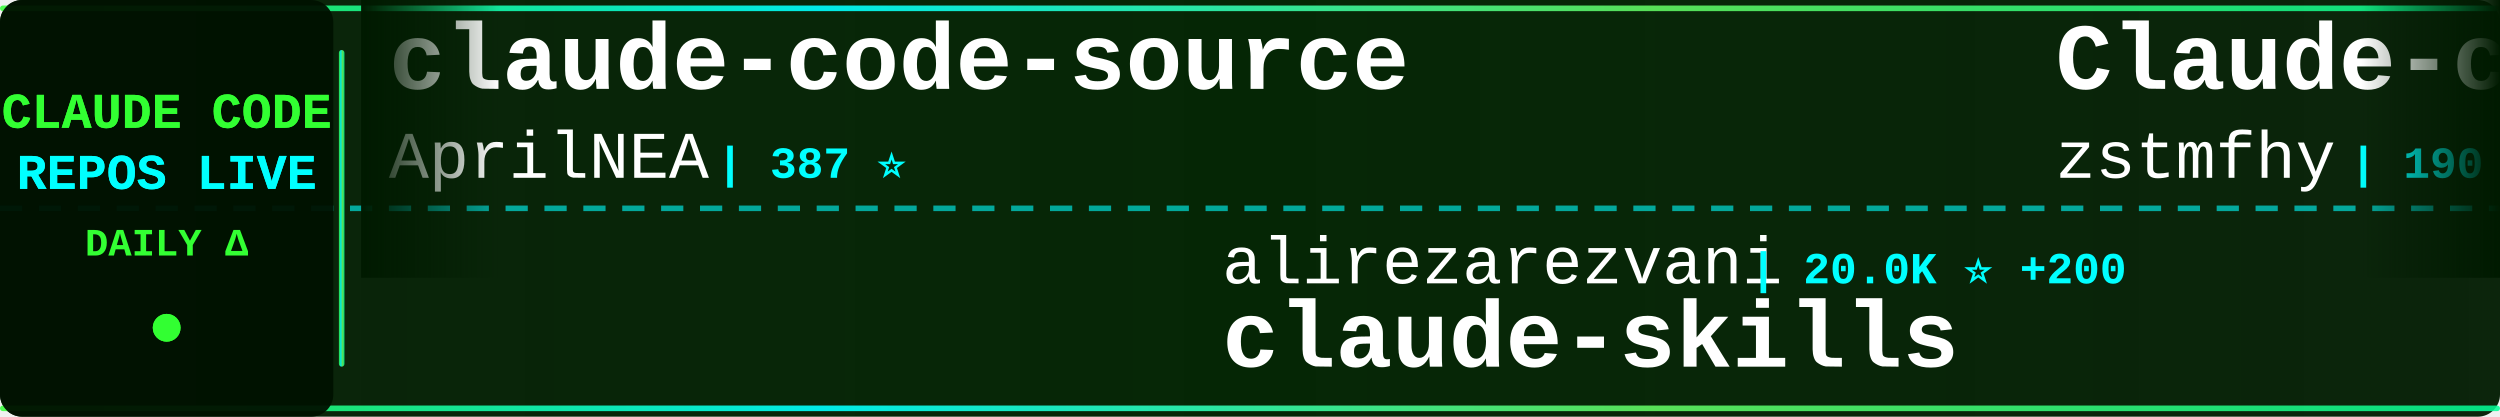
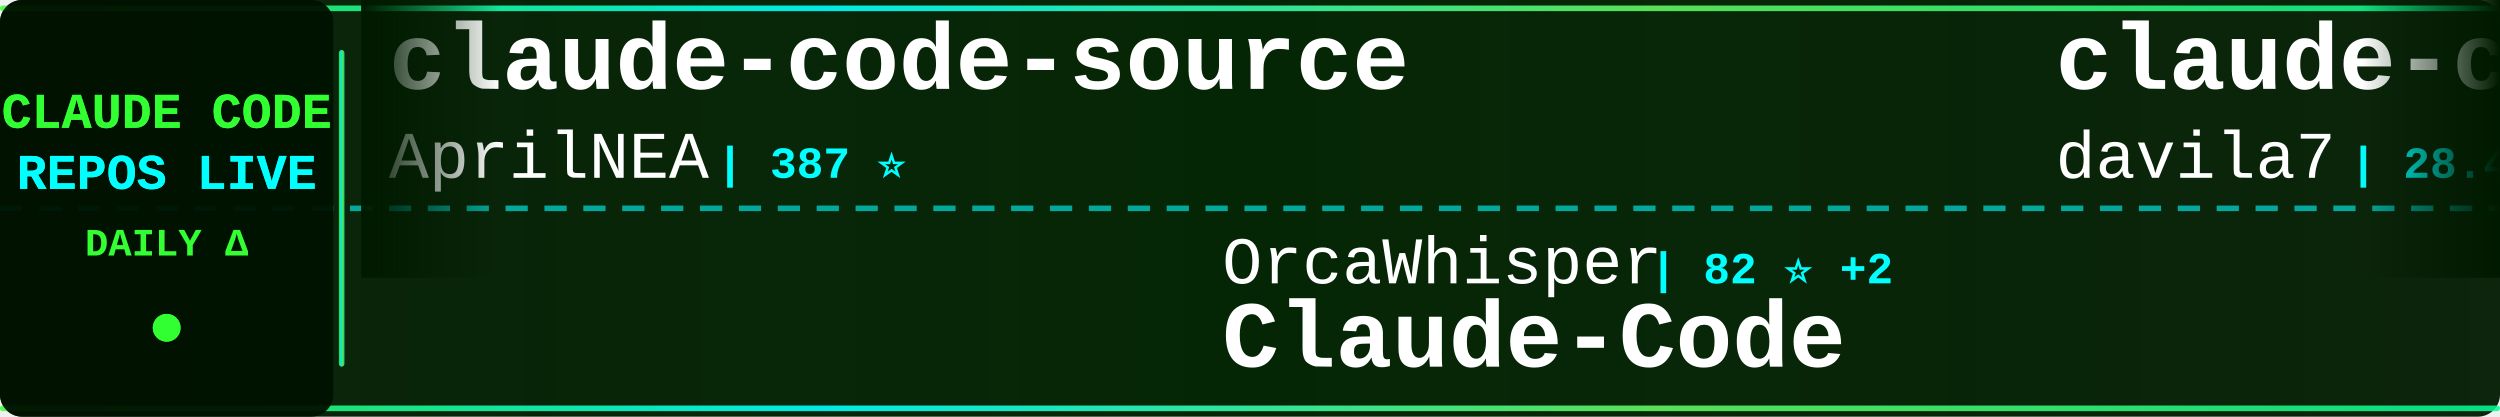
<svg xmlns="http://www.w3.org/2000/svg" width="900" height="150">
  <defs>
    <linearGradient id="tickerBg" x1="0%" y1="0%" x2="100%" y2="0%">
      <stop offset="0%" style="stop-color:#001a00;stop-opacity:0.95" />
      <stop offset="50%" style="stop-color:#002200;stop-opacity:0.98" />
      <stop offset="100%" style="stop-color:#001a00;stop-opacity:0.95" />
    </linearGradient>
    <linearGradient id="borderGrad" x1="0%" y1="0%" x2="100%" y2="0%">
      <stop offset="0%" style="stop-color:#33ff33;stop-opacity:0.85">
        <animate attributeName="stop-opacity" values="0.85;1;0.85" dur="2s" repeatCount="indefinite" />
      </stop>
      <stop offset="33%" style="stop-color:#00ffff;stop-opacity:0.9">
        <animate attributeName="stop-opacity" values="0.9;1;0.9" dur="2.2s" repeatCount="indefinite" />
      </stop>
      <stop offset="66%" style="stop-color:#66ff66;stop-opacity:0.85">
        <animate attributeName="stop-opacity" values="0.85;1;0.85" dur="1.8s" repeatCount="indefinite" />
      </stop>
      <stop offset="100%" style="stop-color:#00ff99;stop-opacity:0.85">
        <animate attributeName="stop-opacity" values="0.85;1;0.85" dur="2s" repeatCount="indefinite" />
      </stop>
    </linearGradient>
    <filter id="textGlow">
      <feGaussianBlur stdDeviation="0.1" result="coloredBlur" />
      <feMerge>
        <feMergeNode in="coloredBlur" />
        <feMergeNode in="SourceGraphic" />
      </feMerge>
    </filter>
    <filter id="metricGlow">
      <feGaussianBlur stdDeviation="0.2" result="coloredBlur" />
      <feMerge>
        <feMergeNode in="coloredBlur" />
        <feMergeNode in="SourceGraphic" />
      </feMerge>
    </filter>
    <linearGradient id="leftFade" x1="0%" y1="0%" x2="100%" y2="0%">
      <stop offset="0%" style="stop-color:#001a00;stop-opacity:1" />
      <stop offset="100%" style="stop-color:#001a00;stop-opacity:0" />
    </linearGradient>
    <linearGradient id="rightFade" x1="0%" y1="0%" x2="100%" y2="0%">
      <stop offset="0%" style="stop-color:#001a00;stop-opacity:0" />
      <stop offset="100%" style="stop-color:#001a00;stop-opacity:1" />
    </linearGradient>
  </defs>
  <rect width="900" height="150" fill="url(#tickerBg)" rx="8" />
  <rect x="0" y="2" width="900" height="2" fill="url(#borderGrad)" rx="1" />
  <rect x="0" y="146" width="900" height="2" fill="url(#borderGrad)" rx="1" />
  <line x1="0" y1="75" x2="900" y2="75" stroke="#00ffff" stroke-width="2" stroke-dasharray="8 6" opacity="0.6" />
  <rect x="0" y="0" width="120" height="150" fill="#001100" opacity="0.95" rx="8" />
  <text x="60" y="46" font-family="'Courier New', monospace" font-size="18" font-weight="bold" fill="#33ff33" text-anchor="middle" filter="url(#textGlow)">
    CLAUDE CODE
  </text>
  <text x="60" y="68" font-family="'Courier New', monospace" font-size="18" font-weight="bold" fill="#00ffff" text-anchor="middle" filter="url(#textGlow)">
    REPOS LIVE
  </text>
  <text x="60" y="92" font-family="'Courier New', monospace" font-size="14" font-weight="bold" fill="#33ff33" text-anchor="middle">
    DAILY Δ
  </text>
  <circle cx="60" cy="118" r="5" fill="#33ff33" filter="url(#metricGlow)">
    <animate attributeName="r" values="4;6;4" dur="1.5s" repeatCount="indefinite" />
    <animate attributeName="opacity" values="0.6;1;0.6" dur="1.5s" repeatCount="indefinite" />
  </circle>
  <rect x="122" y="18" width="2" height="114" fill="url(#borderGrad)" rx="1" />
  <clipPath id="tickerClip">
    <rect x="130" y="0" width="770" height="150" />
  </clipPath>
  <g clip-path="url(#tickerClip)">
    <g id="tickerItems">
      <animateTransform attributeName="transform" attributeType="XML" type="translate" from="0 0" to="-3000 0" dur="54s" repeatCount="indefinite" />
      <g transform="translate(0, 0)">
        <text x="140" y="32" font-family="'Courier New', monospace" font-size="34" font-weight="bold" fill="#ffffff">claude-code-source</text>
        <text x="140" y="64" font-family="'Courier New', monospace" font-size="24" font-weight="normal" fill="#ffffff" opacity="1.0">AprilNEA</text>
        <text x="258" y="64" font-family="'Courier New', monospace" font-size="16" font-weight="bold" fill="#00ffff"> | 387 ⭐</text>
      </g>
      <g transform="translate(300, 0)">
-         <text x="140" y="102" font-family="'Courier New', monospace" font-size="24" font-weight="normal" fill="#ffffff" opacity="1.0">alirezarezvani</text>
-         <text x="330" y="102" font-family="'Courier New', monospace" font-size="16" font-weight="bold" fill="#00ffff"> | 20.0K ⭐ +200</text>
-         <text x="140" y="132" font-family="'Courier New', monospace" font-size="34" font-weight="bold" fill="#ffffff">claude-skills</text>
+         <text x="140" y="102" font-family="'Courier New', monospace" font-size="24" font-weight="normal" fill="#ffffff" opacity="1.0">OrcaWhisper</text>
+         <text x="294" y="102" font-family="'Courier New', monospace" font-size="16" font-weight="bold" fill="#00ffff"> | 82 ⭐ +2</text>
+         <text x="140" y="132" font-family="'Courier New', monospace" font-size="34" font-weight="bold" fill="#ffffff">Claude-Code</text>
      </g>
      <g transform="translate(600, 0)">
-         <text x="140" y="32" font-family="'Courier New', monospace" font-size="34" font-weight="bold" fill="#ffffff">Claude-code</text>
-         <text x="140" y="64" font-family="'Courier New', monospace" font-size="24" font-weight="normal" fill="#ffffff" opacity="1.0">zstmfhy</text>
-         <text x="246" y="64" font-family="'Courier New', monospace" font-size="16" font-weight="bold" fill="#00ffff"> | 190 ⭐</text>
+         <text x="140" y="32" font-family="'Courier New', monospace" font-size="34" font-weight="bold" fill="#ffffff">claude-code-templates</text>
+         <text x="140" y="64" font-family="'Courier New', monospace" font-size="24" font-weight="normal" fill="#ffffff" opacity="1.0">davila7</text>
+         <text x="246" y="64" font-family="'Courier New', monospace" font-size="16" font-weight="bold" fill="#00ffff"> | 28.4K ⭐ +11</text>
      </g>
      <g transform="translate(900, 0)">
-         <text x="140" y="102" font-family="'Courier New', monospace" font-size="24" font-weight="normal" fill="#ffffff" opacity="1.0">Yuyz0112</text>
-         <text x="258" y="102" font-family="'Courier New', monospace" font-size="16" font-weight="bold" fill="#00ffff"> | 2.4K ⭐</text>
-         <text x="140" y="132" font-family="'Courier New', monospace" font-size="34" font-weight="bold" fill="#ffffff">claude-code-reverse</text>
+         <text x="140" y="102" font-family="'Courier New', monospace" font-size="24" font-weight="normal" fill="#ffffff" opacity="1.0">Yeachan-Heo</text>
+         <text x="294" y="102" font-family="'Courier New', monospace" font-size="16" font-weight="bold" fill="#00ffff"> | 37.4K ⭐ +36</text>
+         <text x="140" y="132" font-family="'Courier New', monospace" font-size="34" font-weight="bold" fill="#ffffff">oh-my-claudecode</text>
      </g>
      <g transform="translate(1200, 0)">
+         <text x="140" y="32" font-family="'Courier New', monospace" font-size="34" font-weight="bold" fill="#ffffff">ClaudeCode</text>
+         <text x="140" y="64" font-family="'Courier New', monospace" font-size="24" font-weight="normal" fill="#ffffff" opacity="1.0">guanshan</text>
+         <text x="258" y="64" font-family="'Courier New', monospace" font-size="16" font-weight="bold" fill="#00ffff"> | 61 ⭐</text>
+       </g>
+       <g transform="translate(1500, 0)">
+         <text x="140" y="102" font-family="'Courier New', monospace" font-size="24" font-weight="normal" fill="#ffffff" opacity="1.0">Maciek-roboblog</text>
+         <text x="342" y="102" font-family="'Courier New', monospace" font-size="16" font-weight="bold" fill="#00ffff"> | 8.4K ⭐ +11</text>
+         <text x="140" y="132" font-family="'Courier New', monospace" font-size="34" font-weight="bold" fill="#ffffff">Claude-Code-Usage-Monito...</text>
+       </g>
+       <g transform="translate(1800, 0)">
+         <text x="140" y="32" font-family="'Courier New', monospace" font-size="34" font-weight="bold" fill="#ffffff">CLIProxyAPI</text>
+         <text x="140" y="64" font-family="'Courier New', monospace" font-size="24" font-weight="normal" fill="#ffffff" opacity="1.0">router-for-me</text>
+         <text x="318" y="64" font-family="'Courier New', monospace" font-size="16" font-weight="bold" fill="#00ffff"> | 39.2K ⭐ +89</text>
+       </g>
+       <g transform="translate(2100, 0)">
+         <text x="140" y="102" font-family="'Courier New', monospace" font-size="24" font-weight="normal" fill="#ffffff" opacity="1.0">VoltAgent</text>
+         <text x="270" y="102" font-family="'Courier New', monospace" font-size="16" font-weight="bold" fill="#00ffff"> | 22.8K ⭐ +63</text>
+         <text x="140" y="132" font-family="'Courier New', monospace" font-size="34" font-weight="bold" fill="#ffffff">awesome-claude-code-suba...</text>
+       </g>
+       <g transform="translate(2400, 0)">
        <text x="140" y="32" font-family="'Courier New', monospace" font-size="34" font-weight="bold" fill="#ffffff">claude-code-best-practic...</text>
        <text x="140" y="64" font-family="'Courier New', monospace" font-size="24" font-weight="normal" fill="#ffffff" opacity="1.0">shanraisshan</text>
-         <text x="306" y="64" font-family="'Courier New', monospace" font-size="16" font-weight="bold" fill="#00ffff"> | 62.0K ⭐ +59</text>
-       </g>
-       <g transform="translate(1500, 0)">
-         <text x="140" y="102" font-family="'Courier New', monospace" font-size="24" font-weight="normal" fill="#ffffff" opacity="1.0">repowise-dev</text>
-         <text x="306" y="102" font-family="'Courier New', monospace" font-size="16" font-weight="bold" fill="#00ffff"> | 1.1K ⭐ +4</text>
-         <text x="140" y="132" font-family="'Courier New', monospace" font-size="34" font-weight="bold" fill="#ffffff">claude-code-prompts</text>
-       </g>
-       <g transform="translate(1800, 0)">
-         <text x="140" y="32" font-family="'Courier New', monospace" font-size="34" font-weight="bold" fill="#ffffff">Claude-Code</text>
-         <text x="140" y="64" font-family="'Courier New', monospace" font-size="24" font-weight="normal" fill="#ffffff" opacity="1.0">KPR111</text>
-         <text x="234" y="64" font-family="'Courier New', monospace" font-size="16" font-weight="bold" fill="#00ffff"> | 18 ⭐</text>
-       </g>
-       <g transform="translate(2100, 0)">
-         <text x="140" y="102" font-family="'Courier New', monospace" font-size="24" font-weight="normal" fill="#ffffff" opacity="1.0">alejandrobalderas</text>
-         <text x="366" y="102" font-family="'Courier New', monospace" font-size="16" font-weight="bold" fill="#00ffff"> | 2.4K ⭐ +5</text>
-         <text x="140" y="132" font-family="'Courier New', monospace" font-size="34" font-weight="bold" fill="#ffffff">claude-code-from-source</text>
-       </g>
-       <g transform="translate(2400, 0)">
-         <text x="140" y="32" font-family="'Courier New', monospace" font-size="34" font-weight="bold" fill="#ffffff">claude-code-local</text>
-         <text x="140" y="64" font-family="'Courier New', monospace" font-size="24" font-weight="normal" fill="#ffffff" opacity="1.0">nicedreamzapp</text>
-         <text x="318" y="64" font-family="'Courier New', monospace" font-size="16" font-weight="bold" fill="#00ffff"> | 2.9K ⭐ +5</text>
+         <text x="306" y="64" font-family="'Courier New', monospace" font-size="16" font-weight="bold" fill="#00ffff"> | 62.0K ⭐ +58</text>
      </g>
      <g transform="translate(2700, 0)">
-         <text x="140" y="102" font-family="'Courier New', monospace" font-size="24" font-weight="normal" fill="#ffffff" opacity="1.0">huangserva</text>
-         <text x="282" y="102" font-family="'Courier New', monospace" font-size="16" font-weight="bold" fill="#00ffff"> | 619 ⭐ +1</text>
-         <text x="140" y="132" font-family="'Courier New', monospace" font-size="34" font-weight="bold" fill="#ffffff">claude-code-cli</text>
+         <text x="140" y="102" font-family="'Courier New', monospace" font-size="24" font-weight="normal" fill="#ffffff" opacity="1.0">pedrohcgs</text>
+         <text x="270" y="102" font-family="'Courier New', monospace" font-size="16" font-weight="bold" fill="#00ffff"> | 1.4K ⭐ +6</text>
+         <text x="140" y="132" font-family="'Courier New', monospace" font-size="34" font-weight="bold" fill="#ffffff">claude-code-my-workflow</text>
      </g>
      <g transform="translate(3000, 0)">
        <text x="140" y="32" font-family="'Courier New', monospace" font-size="34" font-weight="bold" fill="#ffffff">claude-code-source</text>
        <text x="140" y="64" font-family="'Courier New', monospace" font-size="24" font-weight="normal" fill="#ffffff" opacity="1.0">AprilNEA</text>
        <text x="258" y="64" font-family="'Courier New', monospace" font-size="16" font-weight="bold" fill="#00ffff"> | 387 ⭐</text>
      </g>
      <g transform="translate(3300, 0)">
-         <text x="140" y="102" font-family="'Courier New', monospace" font-size="24" font-weight="normal" fill="#ffffff" opacity="1.0">alirezarezvani</text>
-         <text x="330" y="102" font-family="'Courier New', monospace" font-size="16" font-weight="bold" fill="#00ffff"> | 20.0K ⭐ +200</text>
-         <text x="140" y="132" font-family="'Courier New', monospace" font-size="34" font-weight="bold" fill="#ffffff">claude-skills</text>
+         <text x="140" y="102" font-family="'Courier New', monospace" font-size="24" font-weight="normal" fill="#ffffff" opacity="1.0">OrcaWhisper</text>
+         <text x="294" y="102" font-family="'Courier New', monospace" font-size="16" font-weight="bold" fill="#00ffff"> | 82 ⭐ +2</text>
+         <text x="140" y="132" font-family="'Courier New', monospace" font-size="34" font-weight="bold" fill="#ffffff">Claude-Code</text>
      </g>
      <g transform="translate(3600, 0)">
-         <text x="140" y="32" font-family="'Courier New', monospace" font-size="34" font-weight="bold" fill="#ffffff">Claude-code</text>
-         <text x="140" y="64" font-family="'Courier New', monospace" font-size="24" font-weight="normal" fill="#ffffff" opacity="1.0">zstmfhy</text>
-         <text x="246" y="64" font-family="'Courier New', monospace" font-size="16" font-weight="bold" fill="#00ffff"> | 190 ⭐</text>
+         <text x="140" y="32" font-family="'Courier New', monospace" font-size="34" font-weight="bold" fill="#ffffff">claude-code-templates</text>
+         <text x="140" y="64" font-family="'Courier New', monospace" font-size="24" font-weight="normal" fill="#ffffff" opacity="1.0">davila7</text>
+         <text x="246" y="64" font-family="'Courier New', monospace" font-size="16" font-weight="bold" fill="#00ffff"> | 28.4K ⭐ +11</text>
      </g>
      <g transform="translate(3900, 0)">
-         <text x="140" y="102" font-family="'Courier New', monospace" font-size="24" font-weight="normal" fill="#ffffff" opacity="1.0">Yuyz0112</text>
-         <text x="258" y="102" font-family="'Courier New', monospace" font-size="16" font-weight="bold" fill="#00ffff"> | 2.4K ⭐</text>
-         <text x="140" y="132" font-family="'Courier New', monospace" font-size="34" font-weight="bold" fill="#ffffff">claude-code-reverse</text>
+         <text x="140" y="102" font-family="'Courier New', monospace" font-size="24" font-weight="normal" fill="#ffffff" opacity="1.0">Yeachan-Heo</text>
+         <text x="294" y="102" font-family="'Courier New', monospace" font-size="16" font-weight="bold" fill="#00ffff"> | 37.4K ⭐ +36</text>
+         <text x="140" y="132" font-family="'Courier New', monospace" font-size="34" font-weight="bold" fill="#ffffff">oh-my-claudecode</text>
      </g>
    </g>
  </g>
  <rect x="130" y="0" width="50" height="100" fill="url(#leftFade)" />
  <rect x="850" y="0" width="50" height="100" fill="url(#rightFade)" />
</svg>
